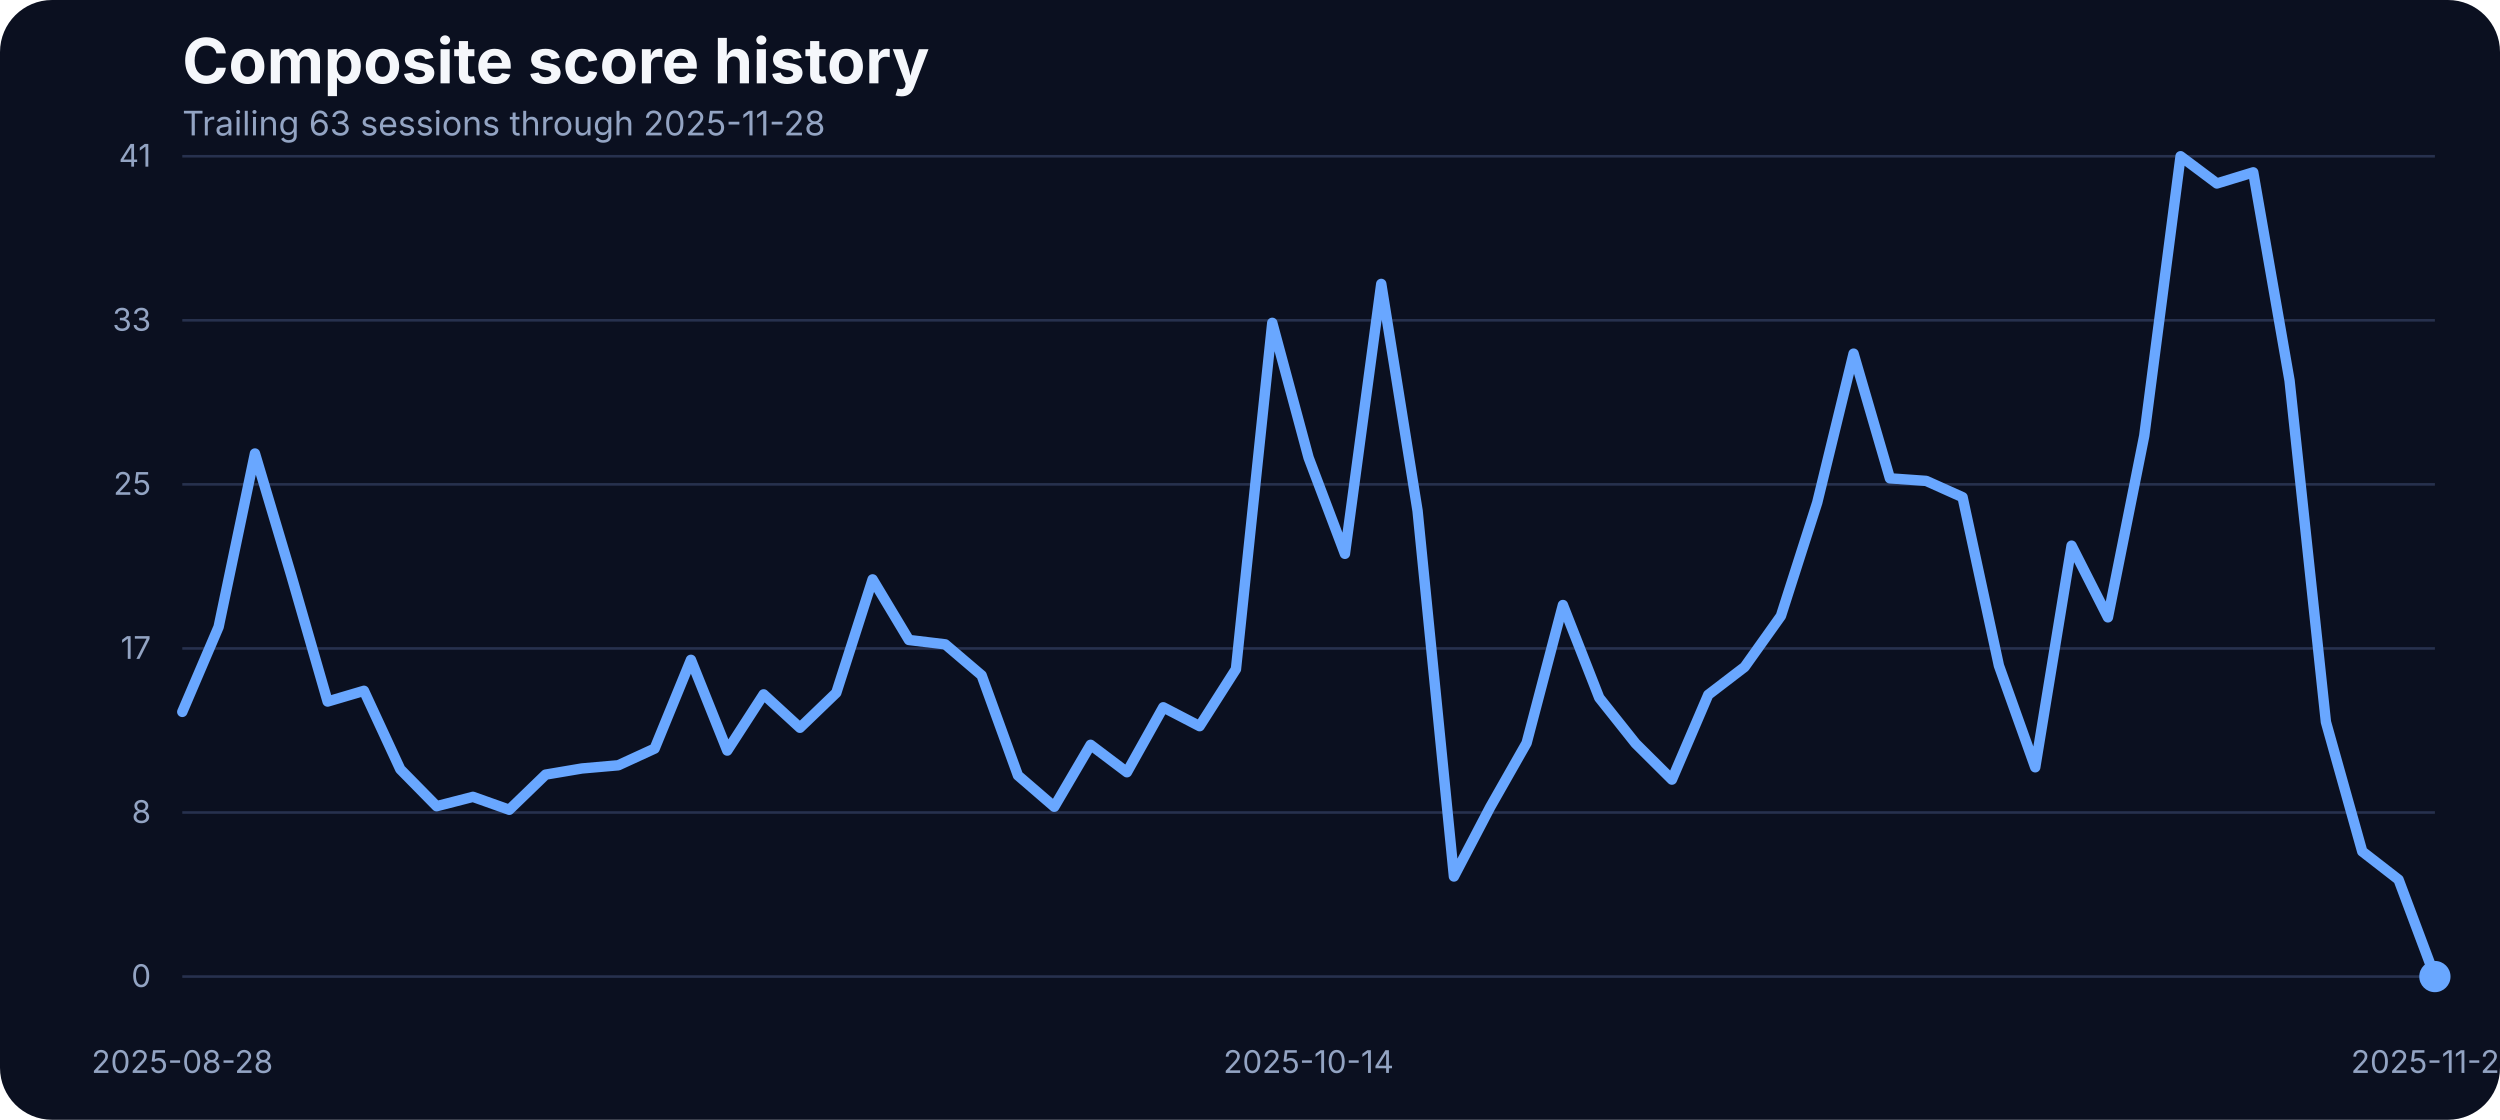
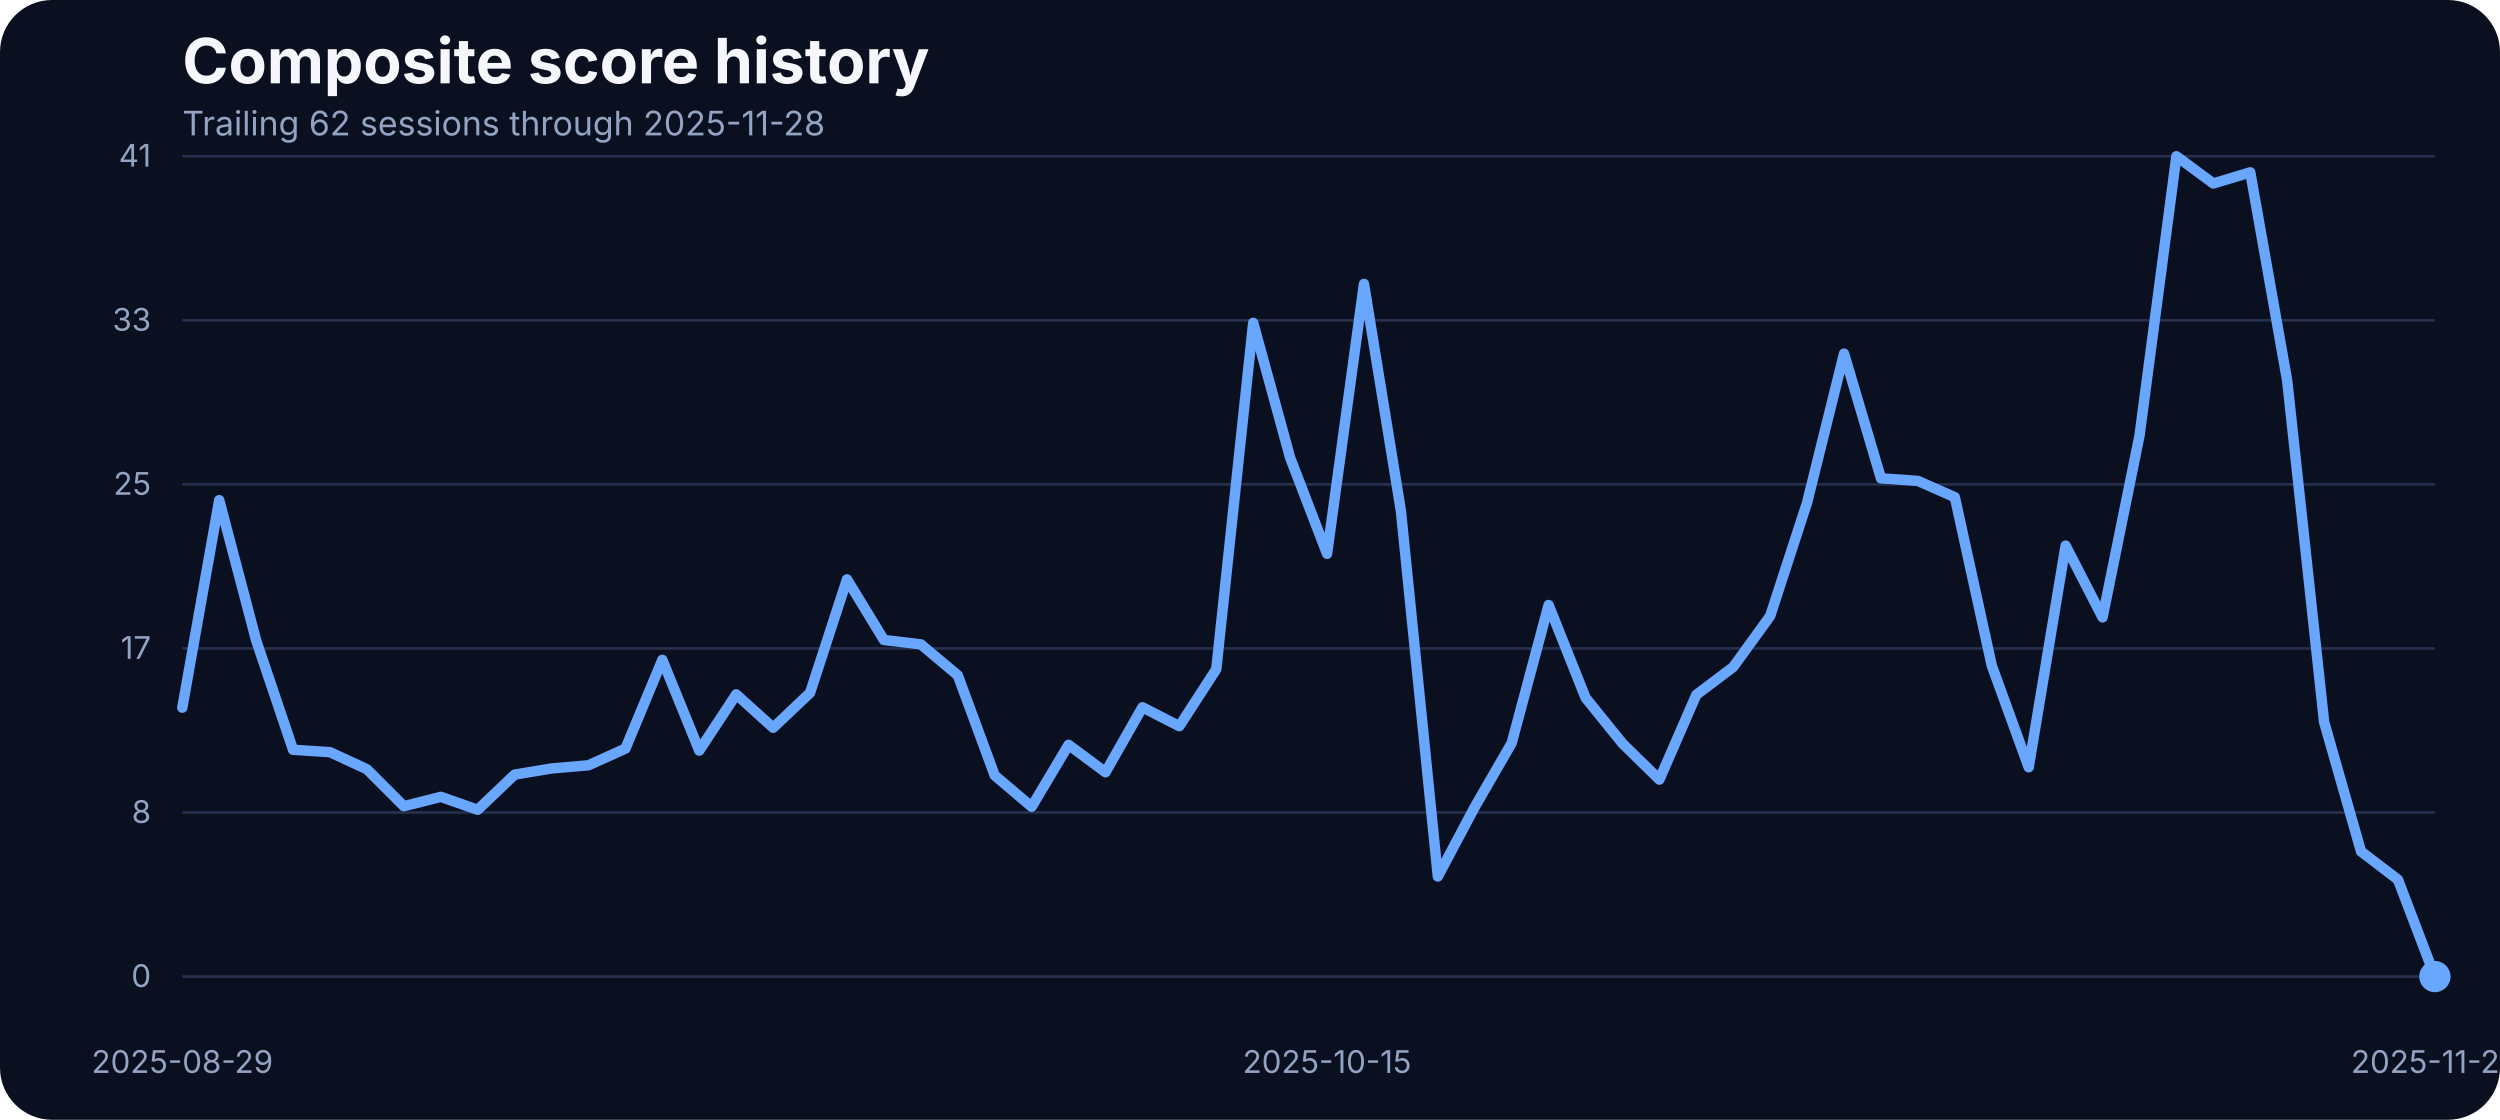
<svg xmlns="http://www.w3.org/2000/svg" width="960" height="430" viewBox="0 0 960 430" role="img" aria-label="Composite score history">
  <rect width="100%" height="100%" fill="#0b1020" rx="20" />
  <text x="70" y="32" fill="#f5f7fb" font-family="Inter, Arial, sans-serif" font-size="24" font-weight="700">Composite score history</text>
-   <text x="70" y="52" fill="#93a4c3" font-family="Inter, Arial, sans-serif" font-size="13">Trailing 63 sessions through 2025-11-28</text>
+   <text x="70" y="52" fill="#93a4c3" font-family="Inter, Arial, sans-serif" font-size="13">Trailing 62 sessions through 2025-11-28</text>
  <line x1="70" x2="935" y1="375.00" y2="375.00" stroke="#27314e" stroke-width="1" />
  <text x="58" y="379.00" text-anchor="end" fill="#93a4c3" font-family="Inter, Arial, sans-serif" font-size="12">0</text>
  <line x1="70" x2="935" y1="312.00" y2="312.00" stroke="#27314e" stroke-width="1" />
  <text x="58" y="316.00" text-anchor="end" fill="#93a4c3" font-family="Inter, Arial, sans-serif" font-size="12">8</text>
  <line x1="70" x2="935" y1="249.00" y2="249.00" stroke="#27314e" stroke-width="1" />
  <text x="58" y="253.00" text-anchor="end" fill="#93a4c3" font-family="Inter, Arial, sans-serif" font-size="12">17</text>
  <line x1="70" x2="935" y1="186.00" y2="186.00" stroke="#27314e" stroke-width="1" />
  <text x="58" y="190.00" text-anchor="end" fill="#93a4c3" font-family="Inter, Arial, sans-serif" font-size="12">25</text>
  <line x1="70" x2="935" y1="123.00" y2="123.00" stroke="#27314e" stroke-width="1" />
  <text x="58" y="127.00" text-anchor="end" fill="#93a4c3" font-family="Inter, Arial, sans-serif" font-size="12">33</text>
  <line x1="70" x2="935" y1="60.00" y2="60.00" stroke="#27314e" stroke-width="1" />
  <text x="58" y="64.00" text-anchor="end" fill="#93a4c3" font-family="Inter, Arial, sans-serif" font-size="12">41</text>
-   <text x="70.00" y="412" text-anchor="middle" fill="#93a4c3" font-family="Inter, Arial, sans-serif" font-size="12">2025-08-28</text>
-   <text x="502.50" y="412" text-anchor="middle" fill="#93a4c3" font-family="Inter, Arial, sans-serif" font-size="12">2025-10-14</text>
+   <text x="70.00" y="412" text-anchor="middle" fill="#93a4c3" font-family="Inter, Arial, sans-serif" font-size="12">2025-08-29</text>
+   <text x="509.59" y="412" text-anchor="middle" fill="#93a4c3" font-family="Inter, Arial, sans-serif" font-size="12">2025-10-15</text>
  <text x="935.00" y="412" text-anchor="middle" fill="#93a4c3" font-family="Inter, Arial, sans-serif" font-size="12">2025-11-28</text>
-   <path d="M 70.00 273.36 L 83.95 240.72 L 97.90 174.15 L 111.85 220.97 L 125.81 269.39 L 139.76 265.27 L 153.71 295.39 L 167.66 309.58 L 181.61 305.99 L 195.56 310.95 L 209.52 297.45 L 223.47 295.09 L 237.42 293.87 L 251.37 287.46 L 265.32 253.38 L 279.27 288.22 L 293.23 266.64 L 307.18 279.46 L 321.13 266.03 L 335.08 222.49 L 349.03 245.75 L 362.98 247.43 L 376.94 259.32 L 390.89 297.76 L 404.84 309.80 L 418.79 286.01 L 432.74 296.54 L 446.69 271.60 L 460.65 278.85 L 474.60 256.96 L 488.55 123.98 L 502.50 175.75 L 516.45 212.66 L 530.40 109.03 L 544.35 196.19 L 558.31 336.57 L 572.26 309.88 L 586.21 285.33 L 600.16 232.33 L 614.11 267.94 L 628.06 285.48 L 642.02 299.36 L 655.97 266.80 L 669.92 256.12 L 683.87 236.53 L 697.82 192.98 L 711.77 135.80 L 725.73 183.68 L 739.68 184.67 L 753.63 190.93 L 767.58 255.59 L 781.53 294.63 L 795.48 209.53 L 809.44 237.06 L 823.39 167.36 L 837.34 60.00 L 851.29 70.45 L 865.24 66.18 L 879.19 146.17 L 893.15 277.24 L 907.10 326.96 L 921.05 337.79 L 935.00 375.00" fill="none" stroke="#69a7ff" stroke-width="4" stroke-linecap="round" stroke-linejoin="round" />
+   <path d="M 70.00 271.75 L 84.18 192.07 L 98.36 245.90 L 112.54 287.92 L 126.72 288.83 L 140.90 295.39 L 155.08 309.58 L 169.26 305.99 L 183.44 310.95 L 197.62 297.45 L 211.80 295.09 L 225.98 293.87 L 240.16 287.46 L 254.34 253.38 L 268.52 288.22 L 282.70 266.64 L 296.89 279.46 L 311.07 266.03 L 325.25 222.49 L 339.43 245.75 L 353.61 247.43 L 367.79 259.32 L 381.97 297.76 L 396.15 309.80 L 410.33 286.01 L 424.51 296.54 L 438.69 271.60 L 452.87 278.85 L 467.05 256.96 L 481.23 123.98 L 495.41 175.75 L 509.59 212.66 L 523.77 109.03 L 537.95 196.19 L 552.13 336.57 L 566.31 309.88 L 580.49 285.33 L 594.67 232.33 L 608.85 267.94 L 623.03 285.48 L 637.21 299.36 L 651.39 266.80 L 665.57 256.12 L 679.75 236.53 L 693.93 192.98 L 708.11 135.80 L 722.30 183.68 L 736.48 184.67 L 750.66 190.93 L 764.84 255.59 L 779.02 294.63 L 793.20 209.53 L 807.38 237.06 L 821.56 167.36 L 835.74 60.00 L 849.92 70.45 L 864.10 66.18 L 878.28 146.17 L 892.46 277.24 L 906.64 326.96 L 920.82 337.79 L 935.00 375.00" fill="none" stroke="#69a7ff" stroke-width="4" stroke-linecap="round" stroke-linejoin="round" />
  <circle cx="935.00" cy="375.00" r="6" fill="#69a7ff" />
</svg>
